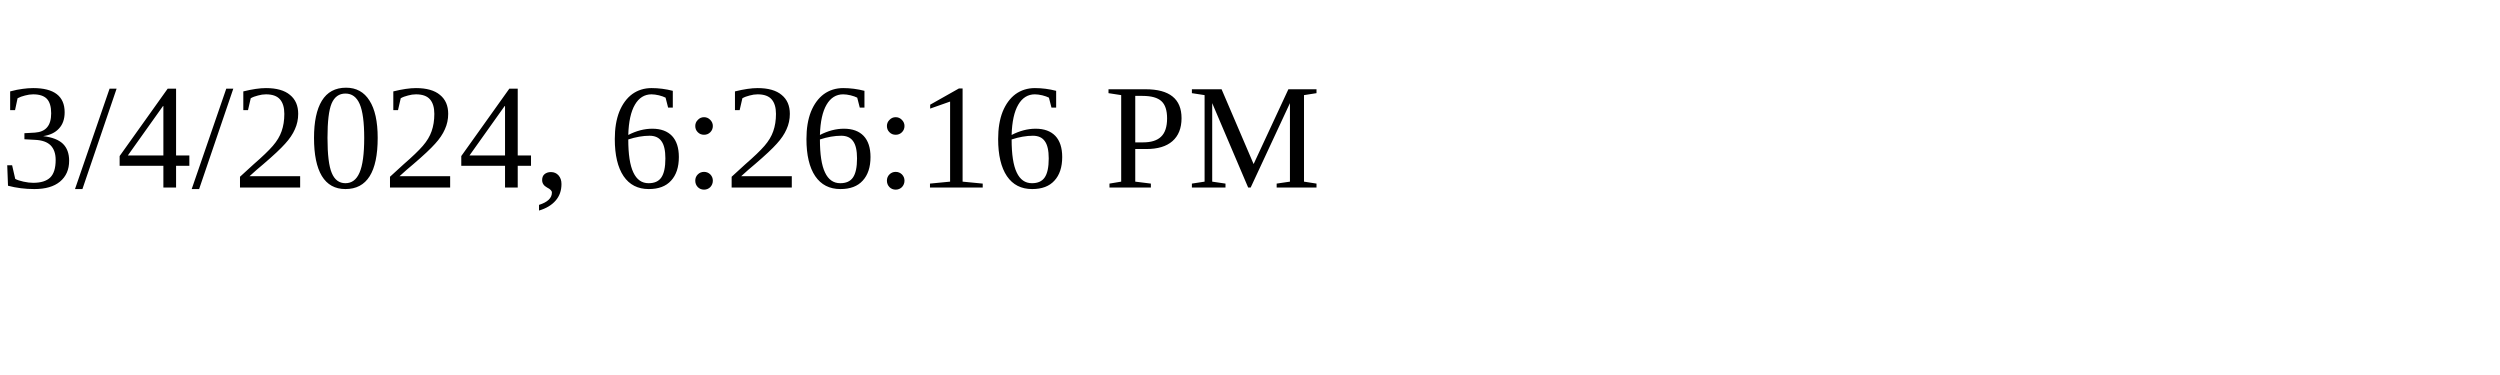
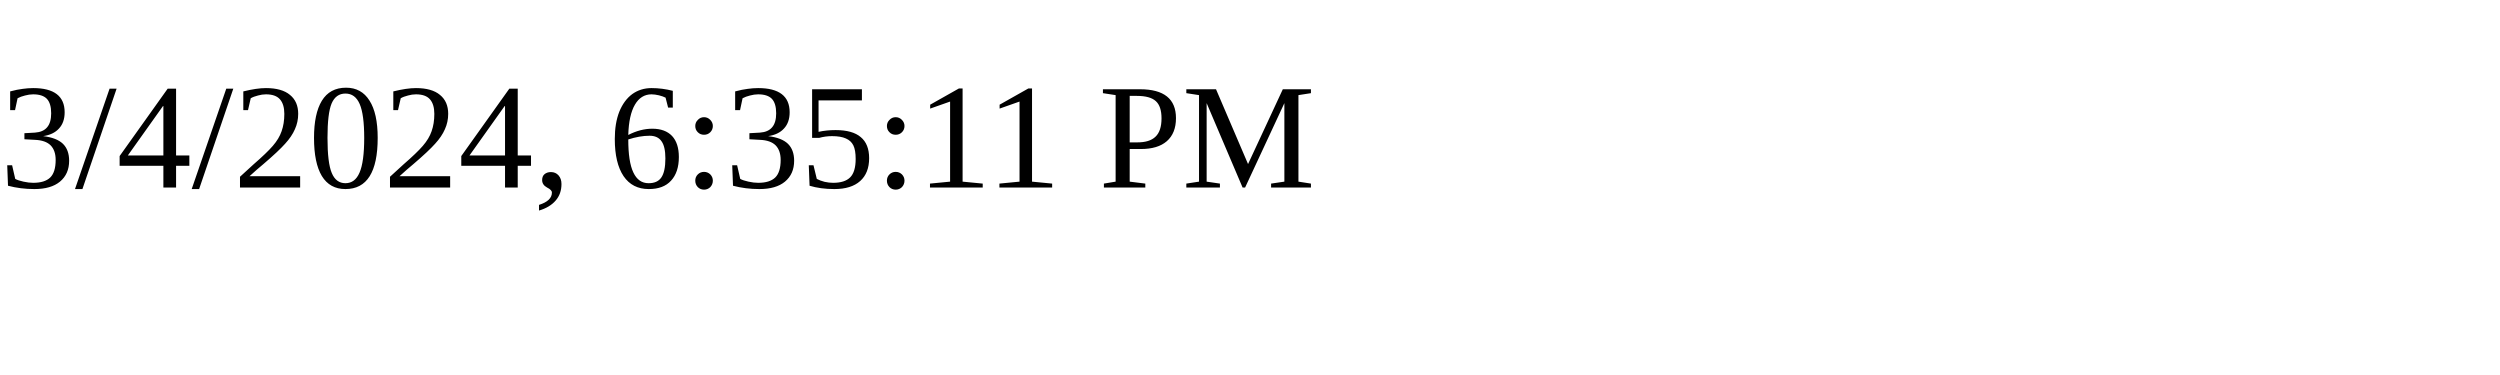
<svg xmlns="http://www.w3.org/2000/svg" height="30" width="200">
-   <text x="0" y="15">3/4/2024, 6:26:16 PM</text>
+   <text x="0" y="15">3/4/2024, 6:35:11 PM</text>
</svg>
